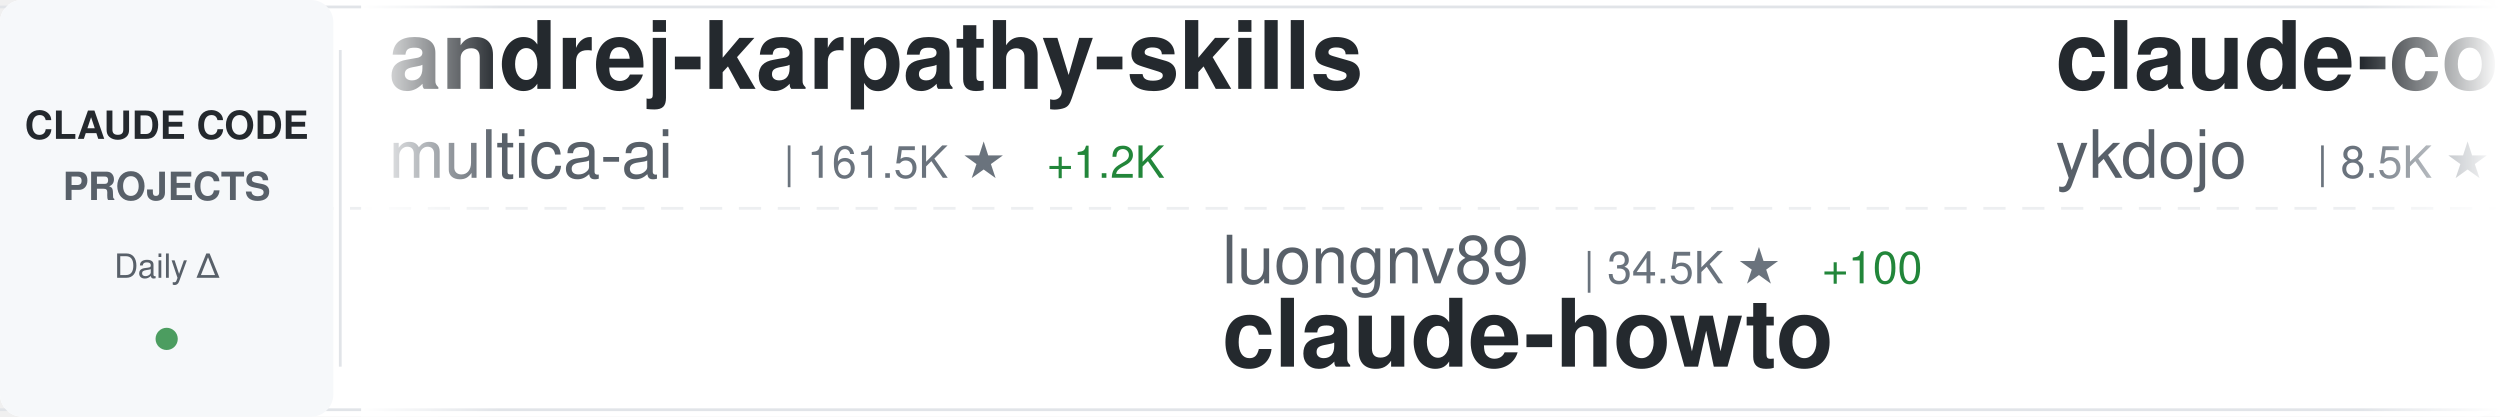
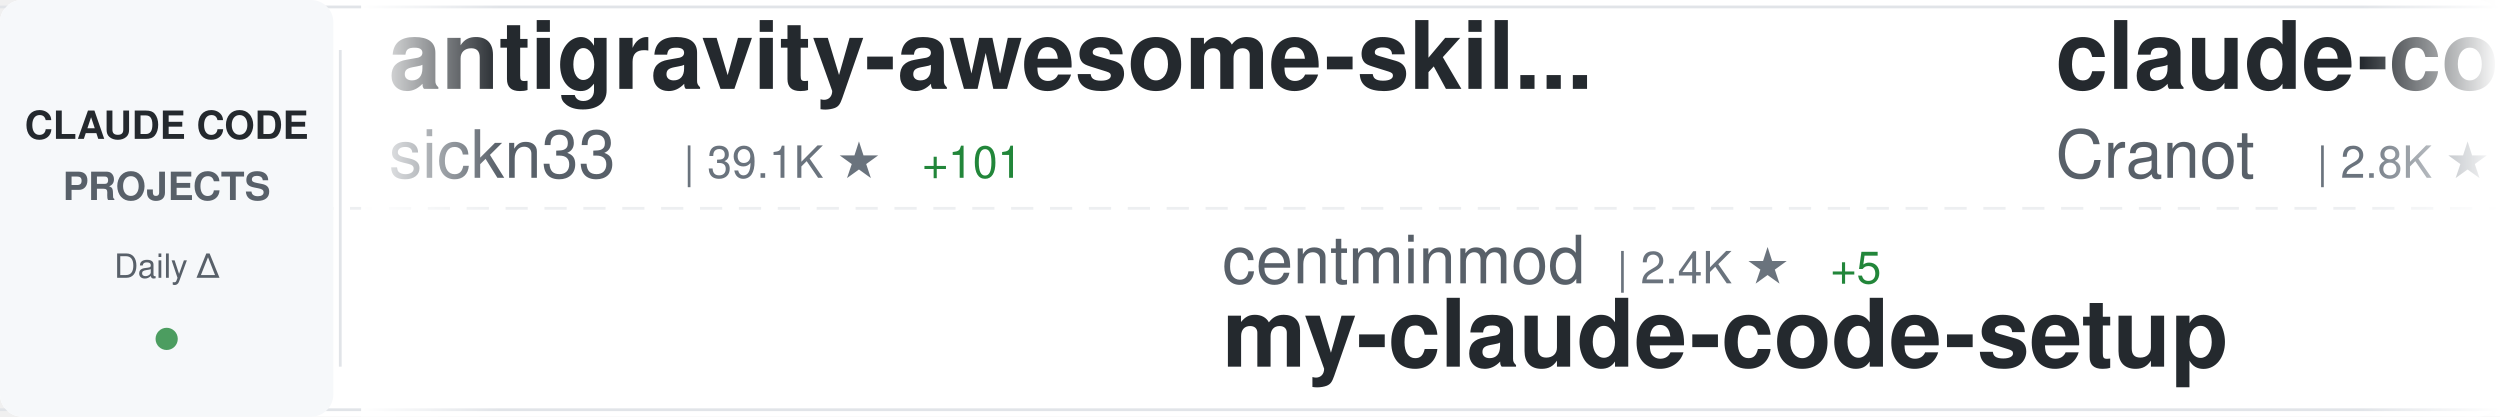
<svg xmlns="http://www.w3.org/2000/svg" width="900" height="150">
  <defs>
    <linearGradient id="awesomeLeftFade" x1="0%" y1="0%" x2="100%" y2="0%">
      <stop offset="0%" style="stop-color:#ffffff;stop-opacity:1" />
      <stop offset="100%" style="stop-color:#ffffff;stop-opacity:0" />
    </linearGradient>
    <linearGradient id="awesomeRightFade" x1="0%" y1="0%" x2="100%" y2="0%">
      <stop offset="0%" style="stop-color:#ffffff;stop-opacity:0" />
      <stop offset="100%" style="stop-color:#ffffff;stop-opacity:1" />
    </linearGradient>
  </defs>
  <rect width="900" height="150" fill="#ffffff" rx="8" />
  <rect x="0" y="2" width="900" height="1" fill="#e1e4e8" />
  <rect x="0" y="147" width="900" height="1" fill="#e1e4e8" />
  <line x1="0" y1="75" x2="900" y2="75" stroke="#e1e4e8" stroke-width="1" stroke-dasharray="8 6" opacity="0.6" />
  <rect x="0" y="0" width="120" height="150" fill="#f6f8fa" rx="8" />
  <text x="60" y="50" font-family="-apple-system, BlinkMacSystemFont, 'Segoe UI', Helvetica, Arial, sans-serif" font-size="14" font-weight="600" fill="#24292e" text-anchor="middle">CLAUDE CODE</text>
  <text x="60" y="72" font-family="-apple-system, BlinkMacSystemFont, 'Segoe UI', Helvetica, Arial, sans-serif" font-size="14" font-weight="600" fill="#586069" text-anchor="middle">PROJECTS</text>
  <text x="60" y="100" font-family="-apple-system, BlinkMacSystemFont, 'Segoe UI', Helvetica, Arial, sans-serif" font-size="12" font-weight="500" fill="#586069" text-anchor="middle">Daily Δ</text>
  <circle cx="60" cy="122" r="4" fill="#22863a" opacity="0.8" />
  <rect x="122" y="18" width="1" height="114" fill="#e1e4e8" />
  <clipPath id="awesomeTickerClip">
    <rect x="130" y="0" width="770" height="150" />
  </clipPath>
  <g clip-path="url(#awesomeTickerClip)">
    <g id="awesomeTickerItems">
      <animateTransform attributeName="transform" attributeType="XML" type="translate" from="0 0" to="-3000 0" dur="54s" repeatCount="indefinite" />
      <g transform="translate(0, 0)">
-         <text x="140" y="32" font-family="-apple-system, BlinkMacSystemFont, 'Segoe UI', Helvetica, Arial, sans-serif" font-size="34" font-weight="600" fill="#24292e">andrej-karpathy-skills</text>
-         <text x="140" y="64" font-family="-apple-system, BlinkMacSystemFont, 'Segoe UI', Helvetica, Arial, sans-serif" font-size="24" font-weight="400" fill="#586069">multica-ai</text>
-         <text x="282" y="64" font-family="-apple-system, BlinkMacSystemFont, 'Segoe UI', Helvetica, Arial, sans-serif" font-size="16" font-weight="500" fill="#6a737d">| 161.5K ★</text>
-         <text x="377" y="64" font-family="-apple-system, BlinkMacSystemFont, 'Segoe UI', Helvetica, Arial, sans-serif" font-size="16" font-weight="500" fill="#22863a"> +1.2K</text>
+         <text x="140" y="32" font-family="-apple-system, BlinkMacSystemFont, 'Segoe UI', Helvetica, Arial, sans-serif" font-size="34" font-weight="600" fill="#24292e">antigravity-awesome-skil...</text>
+         <text x="140" y="64" font-family="-apple-system, BlinkMacSystemFont, 'Segoe UI', Helvetica, Arial, sans-serif" font-size="24" font-weight="400" fill="#586069">sickn33</text>
+         <text x="246" y="64" font-family="-apple-system, BlinkMacSystemFont, 'Segoe UI', Helvetica, Arial, sans-serif" font-size="16" font-weight="500" fill="#6a737d">| 39.1K ★</text>
+         <text x="332" y="64" font-family="-apple-system, BlinkMacSystemFont, 'Segoe UI', Helvetica, Arial, sans-serif" font-size="16" font-weight="500" fill="#22863a"> +101</text>
      </g>
      <g transform="translate(300, 0)">
+         <text x="140" y="102" font-family="-apple-system, BlinkMacSystemFont, 'Segoe UI', Helvetica, Arial, sans-serif" font-size="24" font-weight="400" fill="#586069">centminmod</text>
+         <text x="282" y="102" font-family="-apple-system, BlinkMacSystemFont, 'Segoe UI', Helvetica, Arial, sans-serif" font-size="16" font-weight="500" fill="#6a737d">| 2.4K ★</text>
+         <text x="359" y="102" font-family="-apple-system, BlinkMacSystemFont, 'Segoe UI', Helvetica, Arial, sans-serif" font-size="16" font-weight="500" fill="#22863a"> +5</text>
+         <text x="140" y="132" font-family="-apple-system, BlinkMacSystemFont, 'Segoe UI', Helvetica, Arial, sans-serif" font-size="34" font-weight="600" fill="#24292e">my-claude-code-setup</text>
+       </g>
+       <g transform="translate(600, 0)">
+         <text x="140" y="32" font-family="-apple-system, BlinkMacSystemFont, 'Segoe UI', Helvetica, Arial, sans-serif" font-size="34" font-weight="600" fill="#24292e">claude-code-guide</text>
+         <text x="140" y="64" font-family="-apple-system, BlinkMacSystemFont, 'Segoe UI', Helvetica, Arial, sans-serif" font-size="24" font-weight="400" fill="#586069">Cranot</text>
+         <text x="234" y="64" font-family="-apple-system, BlinkMacSystemFont, 'Segoe UI', Helvetica, Arial, sans-serif" font-size="16" font-weight="500" fill="#6a737d">| 2.8K ★</text>
+       </g>
+       <g transform="translate(900, 0)">
+         <text x="140" y="102" font-family="-apple-system, BlinkMacSystemFont, 'Segoe UI', Helvetica, Arial, sans-serif" font-size="24" font-weight="400" fill="#586069">yasasbanukaofficial</text>
+         <text x="390" y="102" font-family="-apple-system, BlinkMacSystemFont, 'Segoe UI', Helvetica, Arial, sans-serif" font-size="16" font-weight="500" fill="#6a737d">| 3.4K ★</text>
+         <text x="467" y="102" font-family="-apple-system, BlinkMacSystemFont, 'Segoe UI', Helvetica, Arial, sans-serif" font-size="16" font-weight="500" fill="#22863a"> +10</text>
+         <text x="140" y="132" font-family="-apple-system, BlinkMacSystemFont, 'Segoe UI', Helvetica, Arial, sans-serif" font-size="34" font-weight="600" fill="#24292e">claude-code</text>
+       </g>
+       <g transform="translate(1200, 0)">
+         <text x="140" y="32" font-family="-apple-system, BlinkMacSystemFont, 'Segoe UI', Helvetica, Arial, sans-serif" font-size="34" font-weight="600" fill="#24292e">claude-code-telegram</text>
+         <text x="140" y="64" font-family="-apple-system, BlinkMacSystemFont, 'Segoe UI', Helvetica, Arial, sans-serif" font-size="24" font-weight="400" fill="#586069">RichardAtCT</text>
+         <text x="294" y="64" font-family="-apple-system, BlinkMacSystemFont, 'Segoe UI', Helvetica, Arial, sans-serif" font-size="16" font-weight="500" fill="#6a737d">| 2.6K ★</text>
+         <text x="371" y="64" font-family="-apple-system, BlinkMacSystemFont, 'Segoe UI', Helvetica, Arial, sans-serif" font-size="16" font-weight="500" fill="#22863a"> +4</text>
+       </g>
+       <g transform="translate(1500, 0)">
+         <text x="140" y="102" font-family="-apple-system, BlinkMacSystemFont, 'Segoe UI', Helvetica, Arial, sans-serif" font-size="24" font-weight="400" fill="#586069">SeemSeam</text>
+         <text x="258" y="102" font-family="-apple-system, BlinkMacSystemFont, 'Segoe UI', Helvetica, Arial, sans-serif" font-size="16" font-weight="500" fill="#6a737d">| 2.8K ★</text>
+         <text x="335" y="102" font-family="-apple-system, BlinkMacSystemFont, 'Segoe UI', Helvetica, Arial, sans-serif" font-size="16" font-weight="500" fill="#22863a"> +14</text>
+         <text x="140" y="132" font-family="-apple-system, BlinkMacSystemFont, 'Segoe UI', Helvetica, Arial, sans-serif" font-size="34" font-weight="600" fill="#24292e">claude_codex_bridge</text>
+       </g>
+       <g transform="translate(1800, 0)">
+         <text x="140" y="32" font-family="-apple-system, BlinkMacSystemFont, 'Segoe UI', Helvetica, Arial, sans-serif" font-size="34" font-weight="600" fill="#24292e">Claude-Code-Source-Study</text>
+         <text x="140" y="64" font-family="-apple-system, BlinkMacSystemFont, 'Segoe UI', Helvetica, Arial, sans-serif" font-size="24" font-weight="400" fill="#586069">luyao618</text>
+         <text x="258" y="64" font-family="-apple-system, BlinkMacSystemFont, 'Segoe UI', Helvetica, Arial, sans-serif" font-size="16" font-weight="500" fill="#6a737d">| 1.5K ★</text>
+         <text x="335" y="64" font-family="-apple-system, BlinkMacSystemFont, 'Segoe UI', Helvetica, Arial, sans-serif" font-size="16" font-weight="500" fill="#22863a"> +2</text>
+       </g>
+       <g transform="translate(2100, 0)">
+         <text x="140" y="102" font-family="-apple-system, BlinkMacSystemFont, 'Segoe UI', Helvetica, Arial, sans-serif" font-size="24" font-weight="400" fill="#586069">andrew-kramer-inno</text>
+         <text x="378" y="102" font-family="-apple-system, BlinkMacSystemFont, 'Segoe UI', Helvetica, Arial, sans-serif" font-size="16" font-weight="500" fill="#6a737d">| 590 ★</text>
+         <text x="446" y="102" font-family="-apple-system, BlinkMacSystemFont, 'Segoe UI', Helvetica, Arial, sans-serif" font-size="16" font-weight="500" fill="#22863a"> +1</text>
+         <text x="140" y="132" font-family="-apple-system, BlinkMacSystemFont, 'Segoe UI', Helvetica, Arial, sans-serif" font-size="34" font-weight="600" fill="#24292e">claude-code-source-build</text>
+       </g>
+       <g transform="translate(2400, 0)">
+         <text x="140" y="32" font-family="-apple-system, BlinkMacSystemFont, 'Segoe UI', Helvetica, Arial, sans-serif" font-size="34" font-weight="600" fill="#24292e">claude-code</text>
+         <text x="140" y="64" font-family="-apple-system, BlinkMacSystemFont, 'Segoe UI', Helvetica, Arial, sans-serif" font-size="24" font-weight="400" fill="#586069">jarmuine</text>
+         <text x="258" y="64" font-family="-apple-system, BlinkMacSystemFont, 'Segoe UI', Helvetica, Arial, sans-serif" font-size="16" font-weight="500" fill="#6a737d">| 2.2K ★</text>
+       </g>
+       <g transform="translate(2700, 0)">
        <text x="140" y="102" font-family="-apple-system, BlinkMacSystemFont, 'Segoe UI', Helvetica, Arial, sans-serif" font-size="24" font-weight="400" fill="#586069">luongnv89</text>
        <text x="270" y="102" font-family="-apple-system, BlinkMacSystemFont, 'Segoe UI', Helvetica, Arial, sans-serif" font-size="16" font-weight="500" fill="#6a737d">| 34.5K ★</text>
-         <text x="356" y="102" font-family="-apple-system, BlinkMacSystemFont, 'Segoe UI', Helvetica, Arial, sans-serif" font-size="16" font-weight="500" fill="#22863a"> +100</text>
+         <text x="356" y="102" font-family="-apple-system, BlinkMacSystemFont, 'Segoe UI', Helvetica, Arial, sans-serif" font-size="16" font-weight="500" fill="#22863a"> +95</text>
        <text x="140" y="132" font-family="-apple-system, BlinkMacSystemFont, 'Segoe UI', Helvetica, Arial, sans-serif" font-size="34" font-weight="600" fill="#24292e">claude-howto</text>
      </g>
-       <g transform="translate(600, 0)">
-         <text x="140" y="32" font-family="-apple-system, BlinkMacSystemFont, 'Segoe UI', Helvetica, Arial, sans-serif" font-size="34" font-weight="600" fill="#24292e">claude-code-tips</text>
-         <text x="140" y="64" font-family="-apple-system, BlinkMacSystemFont, 'Segoe UI', Helvetica, Arial, sans-serif" font-size="24" font-weight="400" fill="#586069">ykdojo</text>
-         <text x="234" y="64" font-family="-apple-system, BlinkMacSystemFont, 'Segoe UI', Helvetica, Arial, sans-serif" font-size="16" font-weight="500" fill="#6a737d">| 8.5K ★</text>
-         <text x="311" y="64" font-family="-apple-system, BlinkMacSystemFont, 'Segoe UI', Helvetica, Arial, sans-serif" font-size="16" font-weight="500" fill="#22863a"> +15</text>
-       </g>
-       <g transform="translate(900, 0)">
-         <text x="140" y="102" font-family="-apple-system, BlinkMacSystemFont, 'Segoe UI', Helvetica, Arial, sans-serif" font-size="24" font-weight="400" fill="#586069">OneRedOak</text>
-         <text x="270" y="102" font-family="-apple-system, BlinkMacSystemFont, 'Segoe UI', Helvetica, Arial, sans-serif" font-size="16" font-weight="500" fill="#6a737d">| 3.8K ★</text>
-         <text x="347" y="102" font-family="-apple-system, BlinkMacSystemFont, 'Segoe UI', Helvetica, Arial, sans-serif" font-size="16" font-weight="500" fill="#22863a"> +2</text>
-         <text x="140" y="132" font-family="-apple-system, BlinkMacSystemFont, 'Segoe UI', Helvetica, Arial, sans-serif" font-size="34" font-weight="600" fill="#24292e">claude-code-workflows</text>
-       </g>
-       <g transform="translate(1200, 0)">
-         <text x="140" y="32" font-family="-apple-system, BlinkMacSystemFont, 'Segoe UI', Helvetica, Arial, sans-serif" font-size="34" font-weight="600" fill="#24292e">claude-code-source</text>
-         <text x="140" y="64" font-family="-apple-system, BlinkMacSystemFont, 'Segoe UI', Helvetica, Arial, sans-serif" font-size="24" font-weight="400" fill="#586069">hangsman</text>
-         <text x="258" y="64" font-family="-apple-system, BlinkMacSystemFont, 'Segoe UI', Helvetica, Arial, sans-serif" font-size="16" font-weight="500" fill="#6a737d">| 781 ★</text>
-       </g>
-       <g transform="translate(1500, 0)">
-         <text x="140" y="102" font-family="-apple-system, BlinkMacSystemFont, 'Segoe UI', Helvetica, Arial, sans-serif" font-size="24" font-weight="400" fill="#586069">snarktank</text>
-         <text x="270" y="102" font-family="-apple-system, BlinkMacSystemFont, 'Segoe UI', Helvetica, Arial, sans-serif" font-size="16" font-weight="500" fill="#6a737d">| 19.7K ★</text>
-         <text x="356" y="102" font-family="-apple-system, BlinkMacSystemFont, 'Segoe UI', Helvetica, Arial, sans-serif" font-size="16" font-weight="500" fill="#22863a"> +34</text>
-         <text x="140" y="132" font-family="-apple-system, BlinkMacSystemFont, 'Segoe UI', Helvetica, Arial, sans-serif" font-size="34" font-weight="600" fill="#24292e">ralph</text>
-       </g>
-       <g transform="translate(1800, 0)">
-         <text x="140" y="32" font-family="-apple-system, BlinkMacSystemFont, 'Segoe UI', Helvetica, Arial, sans-serif" font-size="34" font-weight="600" fill="#24292e">Claude-code</text>
-         <text x="140" y="64" font-family="-apple-system, BlinkMacSystemFont, 'Segoe UI', Helvetica, Arial, sans-serif" font-size="24" font-weight="400" fill="#586069">zstmfhy</text>
-         <text x="246" y="64" font-family="-apple-system, BlinkMacSystemFont, 'Segoe UI', Helvetica, Arial, sans-serif" font-size="16" font-weight="500" fill="#6a737d">| 190 ★</text>
-       </g>
-       <g transform="translate(2100, 0)">
-         <text x="140" y="102" font-family="-apple-system, BlinkMacSystemFont, 'Segoe UI', Helvetica, Arial, sans-serif" font-size="24" font-weight="400" fill="#586069">sugyan</text>
-         <text x="234" y="102" font-family="-apple-system, BlinkMacSystemFont, 'Segoe UI', Helvetica, Arial, sans-serif" font-size="16" font-weight="500" fill="#6a737d">| 1.1K ★</text>
-         <text x="311" y="102" font-family="-apple-system, BlinkMacSystemFont, 'Segoe UI', Helvetica, Arial, sans-serif" font-size="16" font-weight="500" fill="#22863a"> +1</text>
-         <text x="140" y="132" font-family="-apple-system, BlinkMacSystemFont, 'Segoe UI', Helvetica, Arial, sans-serif" font-size="34" font-weight="600" fill="#24292e">claude-code-webui</text>
-       </g>
-       <g transform="translate(2400, 0)">
-         <text x="140" y="32" font-family="-apple-system, BlinkMacSystemFont, 'Segoe UI', Helvetica, Arial, sans-serif" font-size="34" font-weight="600" fill="#24292e">CLIProxyAPI</text>
-         <text x="140" y="64" font-family="-apple-system, BlinkMacSystemFont, 'Segoe UI', Helvetica, Arial, sans-serif" font-size="24" font-weight="400" fill="#586069">router-for-me</text>
-         <text x="318" y="64" font-family="-apple-system, BlinkMacSystemFont, 'Segoe UI', Helvetica, Arial, sans-serif" font-size="16" font-weight="500" fill="#6a737d">| 35.4K ★</text>
-         <text x="404" y="64" font-family="-apple-system, BlinkMacSystemFont, 'Segoe UI', Helvetica, Arial, sans-serif" font-size="16" font-weight="500" fill="#22863a"> +153</text>
-       </g>
-       <g transform="translate(2700, 0)">
-         <text x="140" y="102" font-family="-apple-system, BlinkMacSystemFont, 'Segoe UI', Helvetica, Arial, sans-serif" font-size="24" font-weight="400" fill="#586069">KPR111</text>
-         <text x="234" y="102" font-family="-apple-system, BlinkMacSystemFont, 'Segoe UI', Helvetica, Arial, sans-serif" font-size="16" font-weight="500" fill="#6a737d">| 18 ★</text>
-         <text x="140" y="132" font-family="-apple-system, BlinkMacSystemFont, 'Segoe UI', Helvetica, Arial, sans-serif" font-size="34" font-weight="600" fill="#24292e">Claude-Code</text>
-       </g>
      <g transform="translate(3000, 0)">
-         <text x="140" y="32" font-family="-apple-system, BlinkMacSystemFont, 'Segoe UI', Helvetica, Arial, sans-serif" font-size="34" font-weight="600" fill="#24292e">andrej-karpathy-skills</text>
-         <text x="140" y="64" font-family="-apple-system, BlinkMacSystemFont, 'Segoe UI', Helvetica, Arial, sans-serif" font-size="24" font-weight="400" fill="#586069">multica-ai</text>
-         <text x="282" y="64" font-family="-apple-system, BlinkMacSystemFont, 'Segoe UI', Helvetica, Arial, sans-serif" font-size="16" font-weight="500" fill="#6a737d">| 161.5K ★</text>
-         <text x="377" y="64" font-family="-apple-system, BlinkMacSystemFont, 'Segoe UI', Helvetica, Arial, sans-serif" font-size="16" font-weight="500" fill="#22863a"> +1.2K</text>
+         <text x="140" y="32" font-family="-apple-system, BlinkMacSystemFont, 'Segoe UI', Helvetica, Arial, sans-serif" font-size="34" font-weight="600" fill="#24292e">antigravity-awesome-skil...</text>
+         <text x="140" y="64" font-family="-apple-system, BlinkMacSystemFont, 'Segoe UI', Helvetica, Arial, sans-serif" font-size="24" font-weight="400" fill="#586069">sickn33</text>
+         <text x="246" y="64" font-family="-apple-system, BlinkMacSystemFont, 'Segoe UI', Helvetica, Arial, sans-serif" font-size="16" font-weight="500" fill="#6a737d">| 39.1K ★</text>
+         <text x="332" y="64" font-family="-apple-system, BlinkMacSystemFont, 'Segoe UI', Helvetica, Arial, sans-serif" font-size="16" font-weight="500" fill="#22863a"> +101</text>
      </g>
      <g transform="translate(3300, 0)">
-         <text x="140" y="102" font-family="-apple-system, BlinkMacSystemFont, 'Segoe UI', Helvetica, Arial, sans-serif" font-size="24" font-weight="400" fill="#586069">luongnv89</text>
-         <text x="270" y="102" font-family="-apple-system, BlinkMacSystemFont, 'Segoe UI', Helvetica, Arial, sans-serif" font-size="16" font-weight="500" fill="#6a737d">| 34.5K ★</text>
-         <text x="356" y="102" font-family="-apple-system, BlinkMacSystemFont, 'Segoe UI', Helvetica, Arial, sans-serif" font-size="16" font-weight="500" fill="#22863a"> +100</text>
-         <text x="140" y="132" font-family="-apple-system, BlinkMacSystemFont, 'Segoe UI', Helvetica, Arial, sans-serif" font-size="34" font-weight="600" fill="#24292e">claude-howto</text>
+         <text x="140" y="102" font-family="-apple-system, BlinkMacSystemFont, 'Segoe UI', Helvetica, Arial, sans-serif" font-size="24" font-weight="400" fill="#586069">centminmod</text>
+         <text x="282" y="102" font-family="-apple-system, BlinkMacSystemFont, 'Segoe UI', Helvetica, Arial, sans-serif" font-size="16" font-weight="500" fill="#6a737d">| 2.4K ★</text>
+         <text x="359" y="102" font-family="-apple-system, BlinkMacSystemFont, 'Segoe UI', Helvetica, Arial, sans-serif" font-size="16" font-weight="500" fill="#22863a"> +5</text>
+         <text x="140" y="132" font-family="-apple-system, BlinkMacSystemFont, 'Segoe UI', Helvetica, Arial, sans-serif" font-size="34" font-weight="600" fill="#24292e">my-claude-code-setup</text>
      </g>
      <g transform="translate(3600, 0)">
-         <text x="140" y="32" font-family="-apple-system, BlinkMacSystemFont, 'Segoe UI', Helvetica, Arial, sans-serif" font-size="34" font-weight="600" fill="#24292e">claude-code-tips</text>
-         <text x="140" y="64" font-family="-apple-system, BlinkMacSystemFont, 'Segoe UI', Helvetica, Arial, sans-serif" font-size="24" font-weight="400" fill="#586069">ykdojo</text>
-         <text x="234" y="64" font-family="-apple-system, BlinkMacSystemFont, 'Segoe UI', Helvetica, Arial, sans-serif" font-size="16" font-weight="500" fill="#6a737d">| 8.5K ★</text>
-         <text x="311" y="64" font-family="-apple-system, BlinkMacSystemFont, 'Segoe UI', Helvetica, Arial, sans-serif" font-size="16" font-weight="500" fill="#22863a"> +15</text>
+         <text x="140" y="32" font-family="-apple-system, BlinkMacSystemFont, 'Segoe UI', Helvetica, Arial, sans-serif" font-size="34" font-weight="600" fill="#24292e">claude-code-guide</text>
+         <text x="140" y="64" font-family="-apple-system, BlinkMacSystemFont, 'Segoe UI', Helvetica, Arial, sans-serif" font-size="24" font-weight="400" fill="#586069">Cranot</text>
+         <text x="234" y="64" font-family="-apple-system, BlinkMacSystemFont, 'Segoe UI', Helvetica, Arial, sans-serif" font-size="16" font-weight="500" fill="#6a737d">| 2.8K ★</text>
      </g>
      <g transform="translate(3900, 0)">
-         <text x="140" y="102" font-family="-apple-system, BlinkMacSystemFont, 'Segoe UI', Helvetica, Arial, sans-serif" font-size="24" font-weight="400" fill="#586069">OneRedOak</text>
-         <text x="270" y="102" font-family="-apple-system, BlinkMacSystemFont, 'Segoe UI', Helvetica, Arial, sans-serif" font-size="16" font-weight="500" fill="#6a737d">| 3.8K ★</text>
-         <text x="347" y="102" font-family="-apple-system, BlinkMacSystemFont, 'Segoe UI', Helvetica, Arial, sans-serif" font-size="16" font-weight="500" fill="#22863a"> +2</text>
-         <text x="140" y="132" font-family="-apple-system, BlinkMacSystemFont, 'Segoe UI', Helvetica, Arial, sans-serif" font-size="34" font-weight="600" fill="#24292e">claude-code-workflows</text>
+         <text x="140" y="102" font-family="-apple-system, BlinkMacSystemFont, 'Segoe UI', Helvetica, Arial, sans-serif" font-size="24" font-weight="400" fill="#586069">yasasbanukaofficial</text>
+         <text x="390" y="102" font-family="-apple-system, BlinkMacSystemFont, 'Segoe UI', Helvetica, Arial, sans-serif" font-size="16" font-weight="500" fill="#6a737d">| 3.4K ★</text>
+         <text x="467" y="102" font-family="-apple-system, BlinkMacSystemFont, 'Segoe UI', Helvetica, Arial, sans-serif" font-size="16" font-weight="500" fill="#22863a"> +10</text>
+         <text x="140" y="132" font-family="-apple-system, BlinkMacSystemFont, 'Segoe UI', Helvetica, Arial, sans-serif" font-size="34" font-weight="600" fill="#24292e">claude-code</text>
      </g>
    </g>
  </g>
  <rect x="130" y="0" width="50" height="150" fill="url(#awesomeLeftFade)" />
  <rect x="850" y="0" width="50" height="150" fill="url(#awesomeRightFade)" />
</svg>
